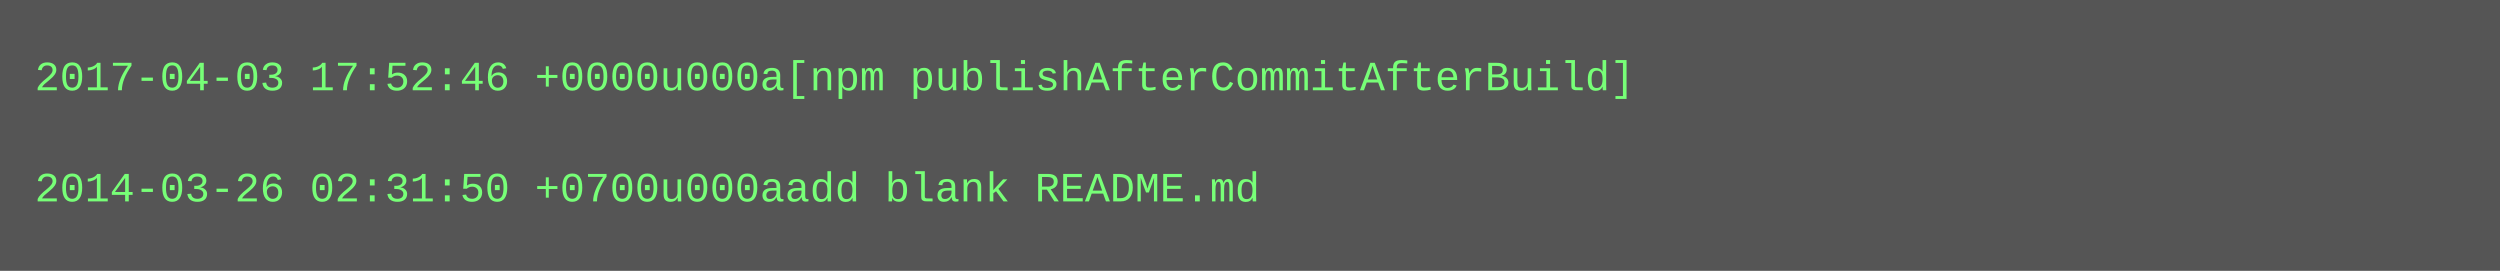
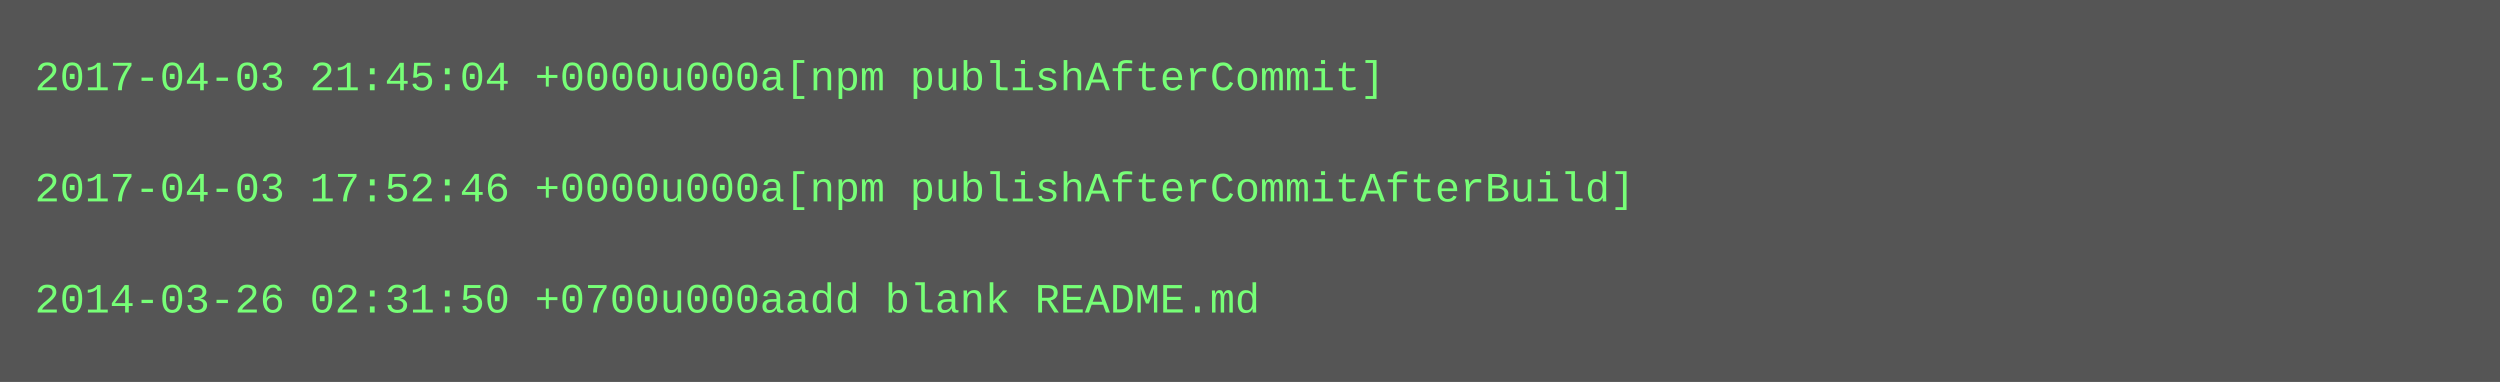
- <svg xmlns="http://www.w3.org/2000/svg" height="78" width="720">
-   <rect height="78" fill="#555" width="720" />
+ <svg xmlns="http://www.w3.org/2000/svg" height="110" width="720">
+   <rect height="110" fill="#555" width="720" />
  <text fill="#7f7" font-family="Courier New" font-size="12" xml:space="preserve">
-     <tspan x="10" y="26">2017-04-03 17:52:46 +0000u000a[npm publishAfterCommitAfterBuild]</tspan>
+     <tspan x="10" y="26">2017-04-03 21:45:04 +0000u000a[npm publishAfterCommit]</tspan>
    <tspan x="10" y="42" />
-     <tspan x="10" y="58">2014-03-26 02:31:50 +0700u000aadd blank README.md</tspan>
+     <tspan x="10" y="58">2017-04-03 17:52:46 +0000u000a[npm publishAfterCommitAfterBuild]</tspan>
+     <tspan x="10" y="74" />
+     <tspan x="10" y="90">2014-03-26 02:31:50 +0700u000aadd blank README.md</tspan>
  </text>
</svg>
